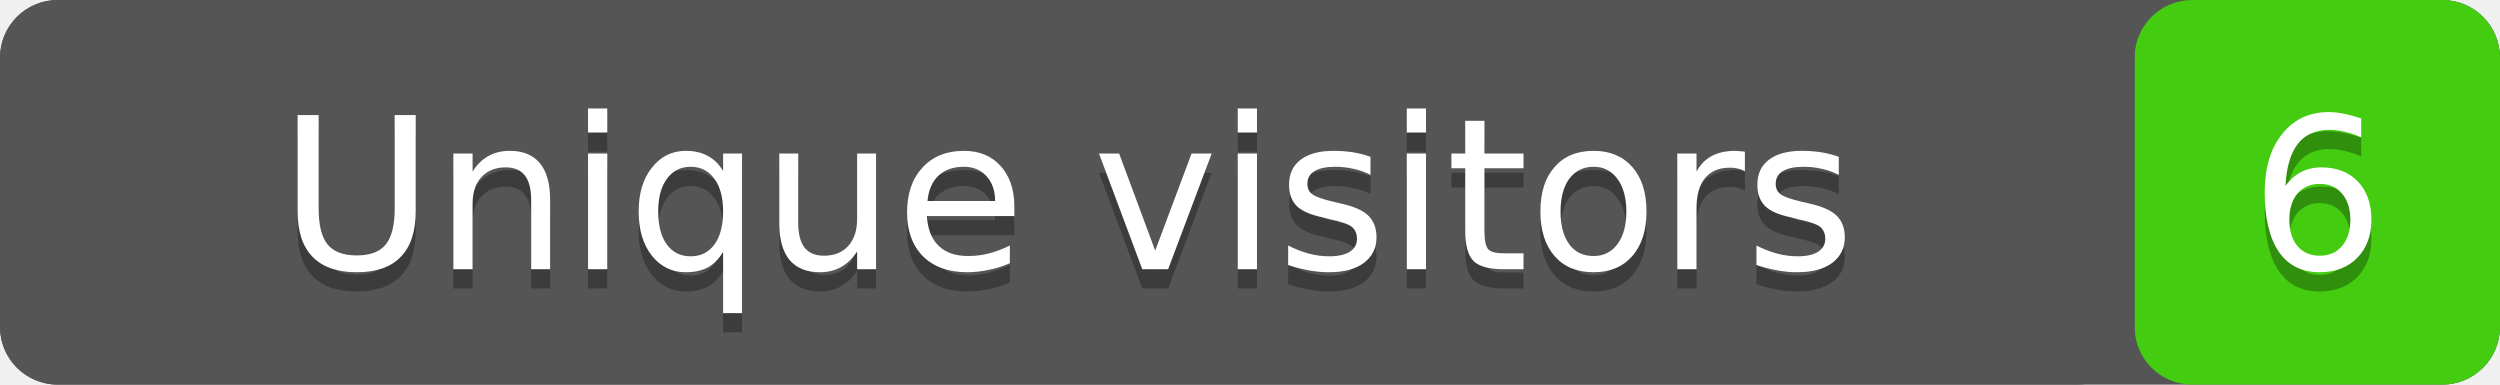
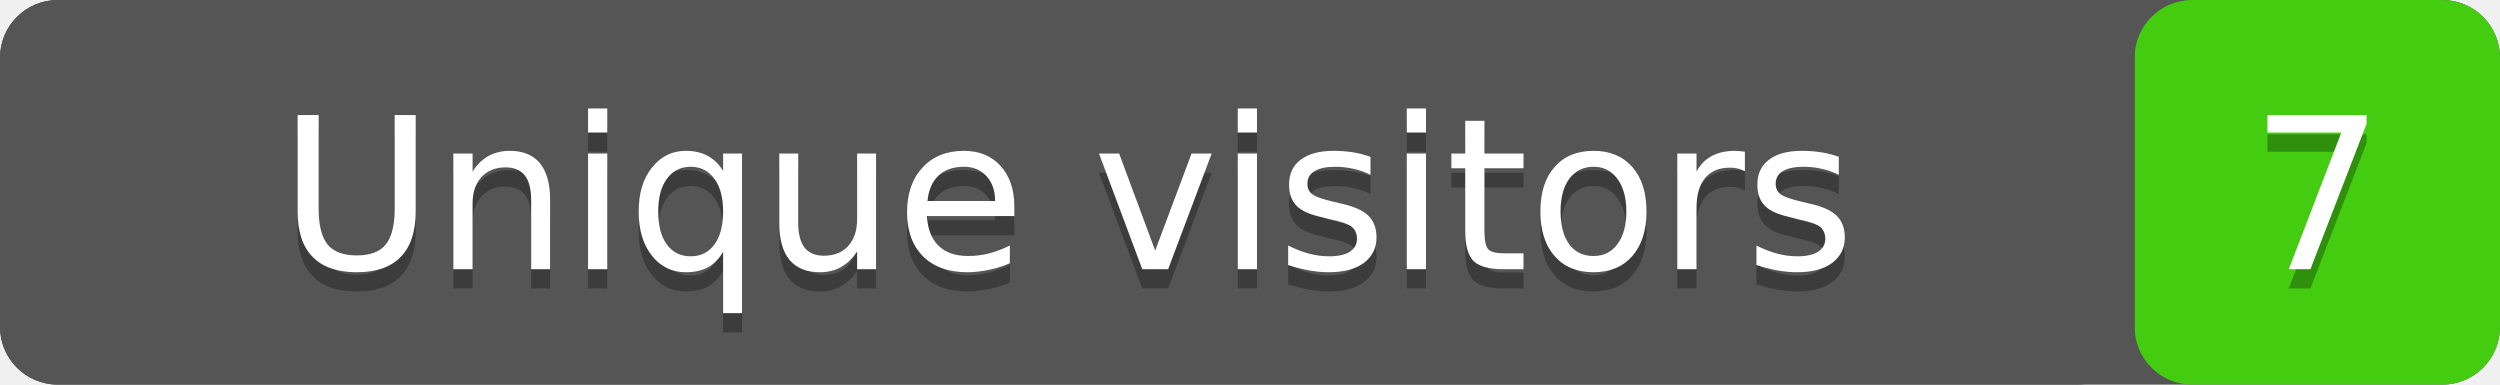
- <svg xmlns="http://www.w3.org/2000/svg" width="130" height="20" role="img" aria-label="Unique visitors: 6">
+ <svg xmlns="http://www.w3.org/2000/svg" width="130" height="20" role="img" aria-label="Unique visitors: 7">
  <rect width="130" height="20" rx="3" fill="#555" />
  <rect x="111" width="19" height="20" rx="3" fill="#4c1" />
  <rect width="111" height="20" rx="3" fill="#555" />
  <g fill="#fff" text-anchor="middle" font-family="Verdana,Geneva,DejaVu Sans,sans-serif" font-size="11">
    <text x="55.5" y="15" fill="#010101" fill-opacity=".3">Unique visitors</text>
    <text x="55.5" y="14">Unique visitors</text>
-     <text x="120.5" y="15" fill="#010101" fill-opacity=".3">6</text>
-     <text x="120.5" y="14">6</text>
+     <text x="120.5" y="15" fill="#010101" fill-opacity=".3">7</text>
+     <text x="120.5" y="14">7</text>
  </g>
</svg>
